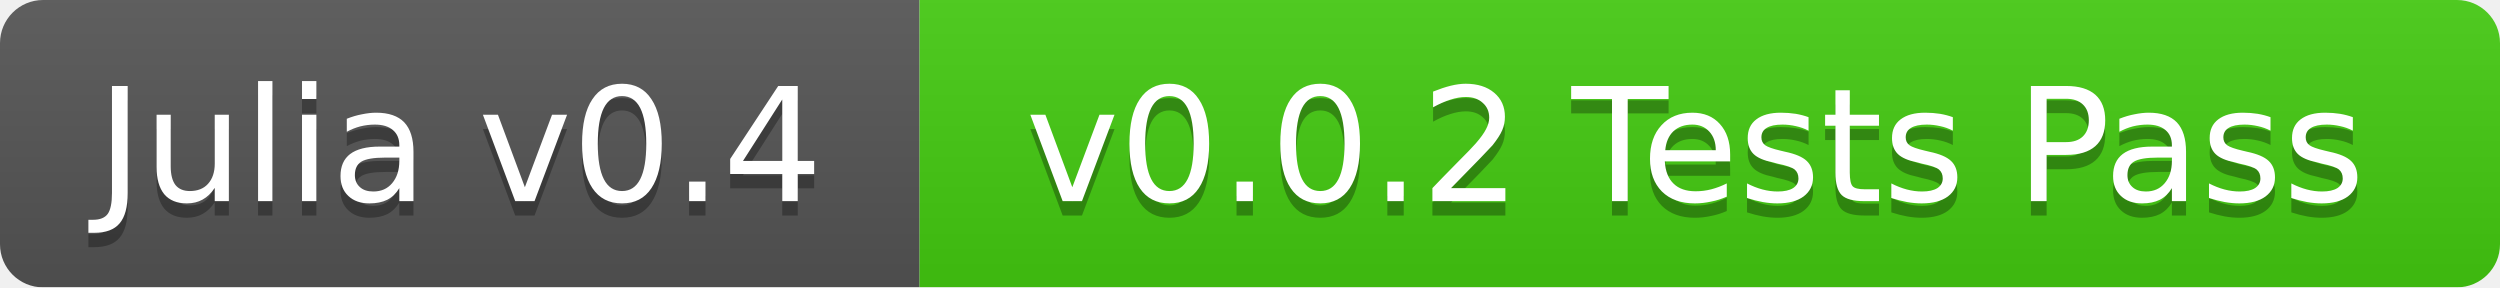
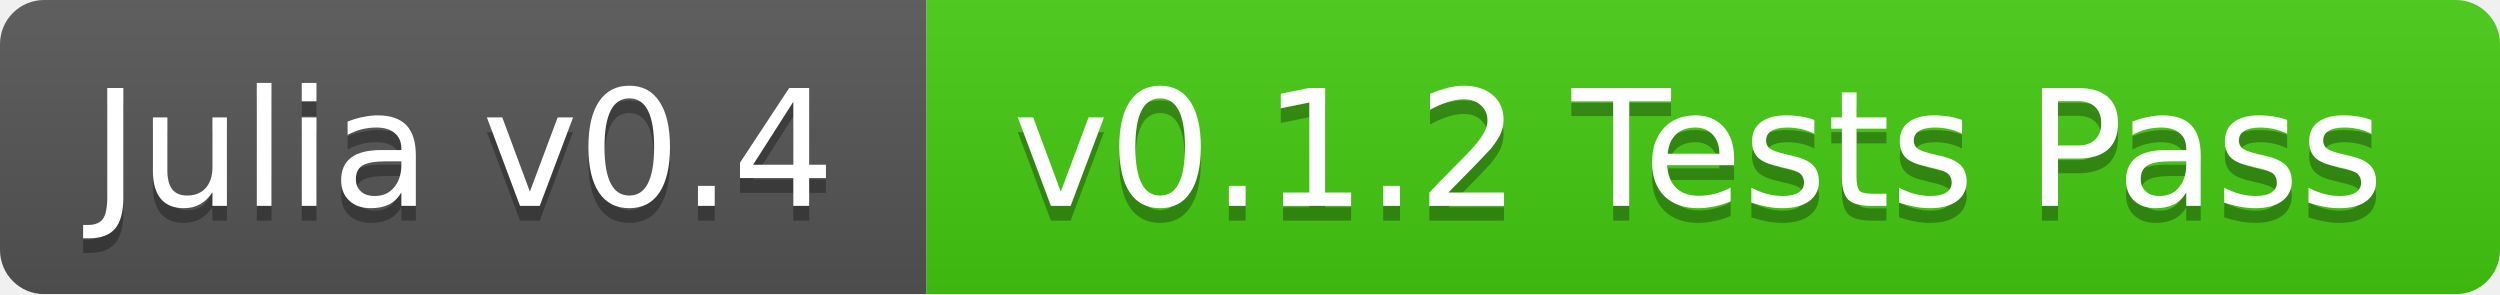
- <svg xmlns="http://www.w3.org/2000/svg" width="174" height="20">
+ <svg xmlns="http://www.w3.org/2000/svg" width="170" height="20">
  <linearGradient id="b" x2="0" y2="100%">
    <stop offset="0" stop-color="#bbb" stop-opacity=".1" />
    <stop offset="1" stop-opacity=".1" />
  </linearGradient>
  <mask id="a">
-     <rect width="174" height="20" rx="3" fill="#fff" />
+     <rect width="170" height="20" rx="3" fill="#fff" />
  </mask>
  <g mask="url(#a)">
-     <path fill="#555" d="M0 0h64v20H0z" />
-     <path fill="#4c1" d="M64 0h110v20H64z" />
-     <path fill="url(#b)" d="M0 0h174v20H0z" />
+     <path fill="#555" d="M0 0h63v20H0z" />
+     <path fill="#4c1" d="M63 0h107v20H63z" />
+     <path fill="url(#b)" d="M0 0h170v20H0z" />
  </g>
  <g fill="#fff" text-anchor="middle" font-family="DejaVu Sans,Verdana,Geneva,sans-serif" font-size="11">
-     <text x="32" y="15" fill="#010101" fill-opacity=".3">Julia v0.4</text>
-     <text x="32" y="14">Julia v0.4</text>
-     <text x="118" y="15" fill="#010101" fill-opacity=".3">v0.0.2 Tests Pass</text>
-     <text x="118" y="14">v0.0.2 Tests Pass</text>
+     <text x="31.5" y="15" fill="#010101" fill-opacity=".3">Julia v0.4</text>
+     <text x="31.5" y="14">Julia v0.4</text>
+     <text x="115.5" y="15" fill="#010101" fill-opacity=".3">v0.1.2 Tests Pass</text>
+     <text x="115.5" y="14">v0.1.2 Tests Pass</text>
  </g>
</svg>
